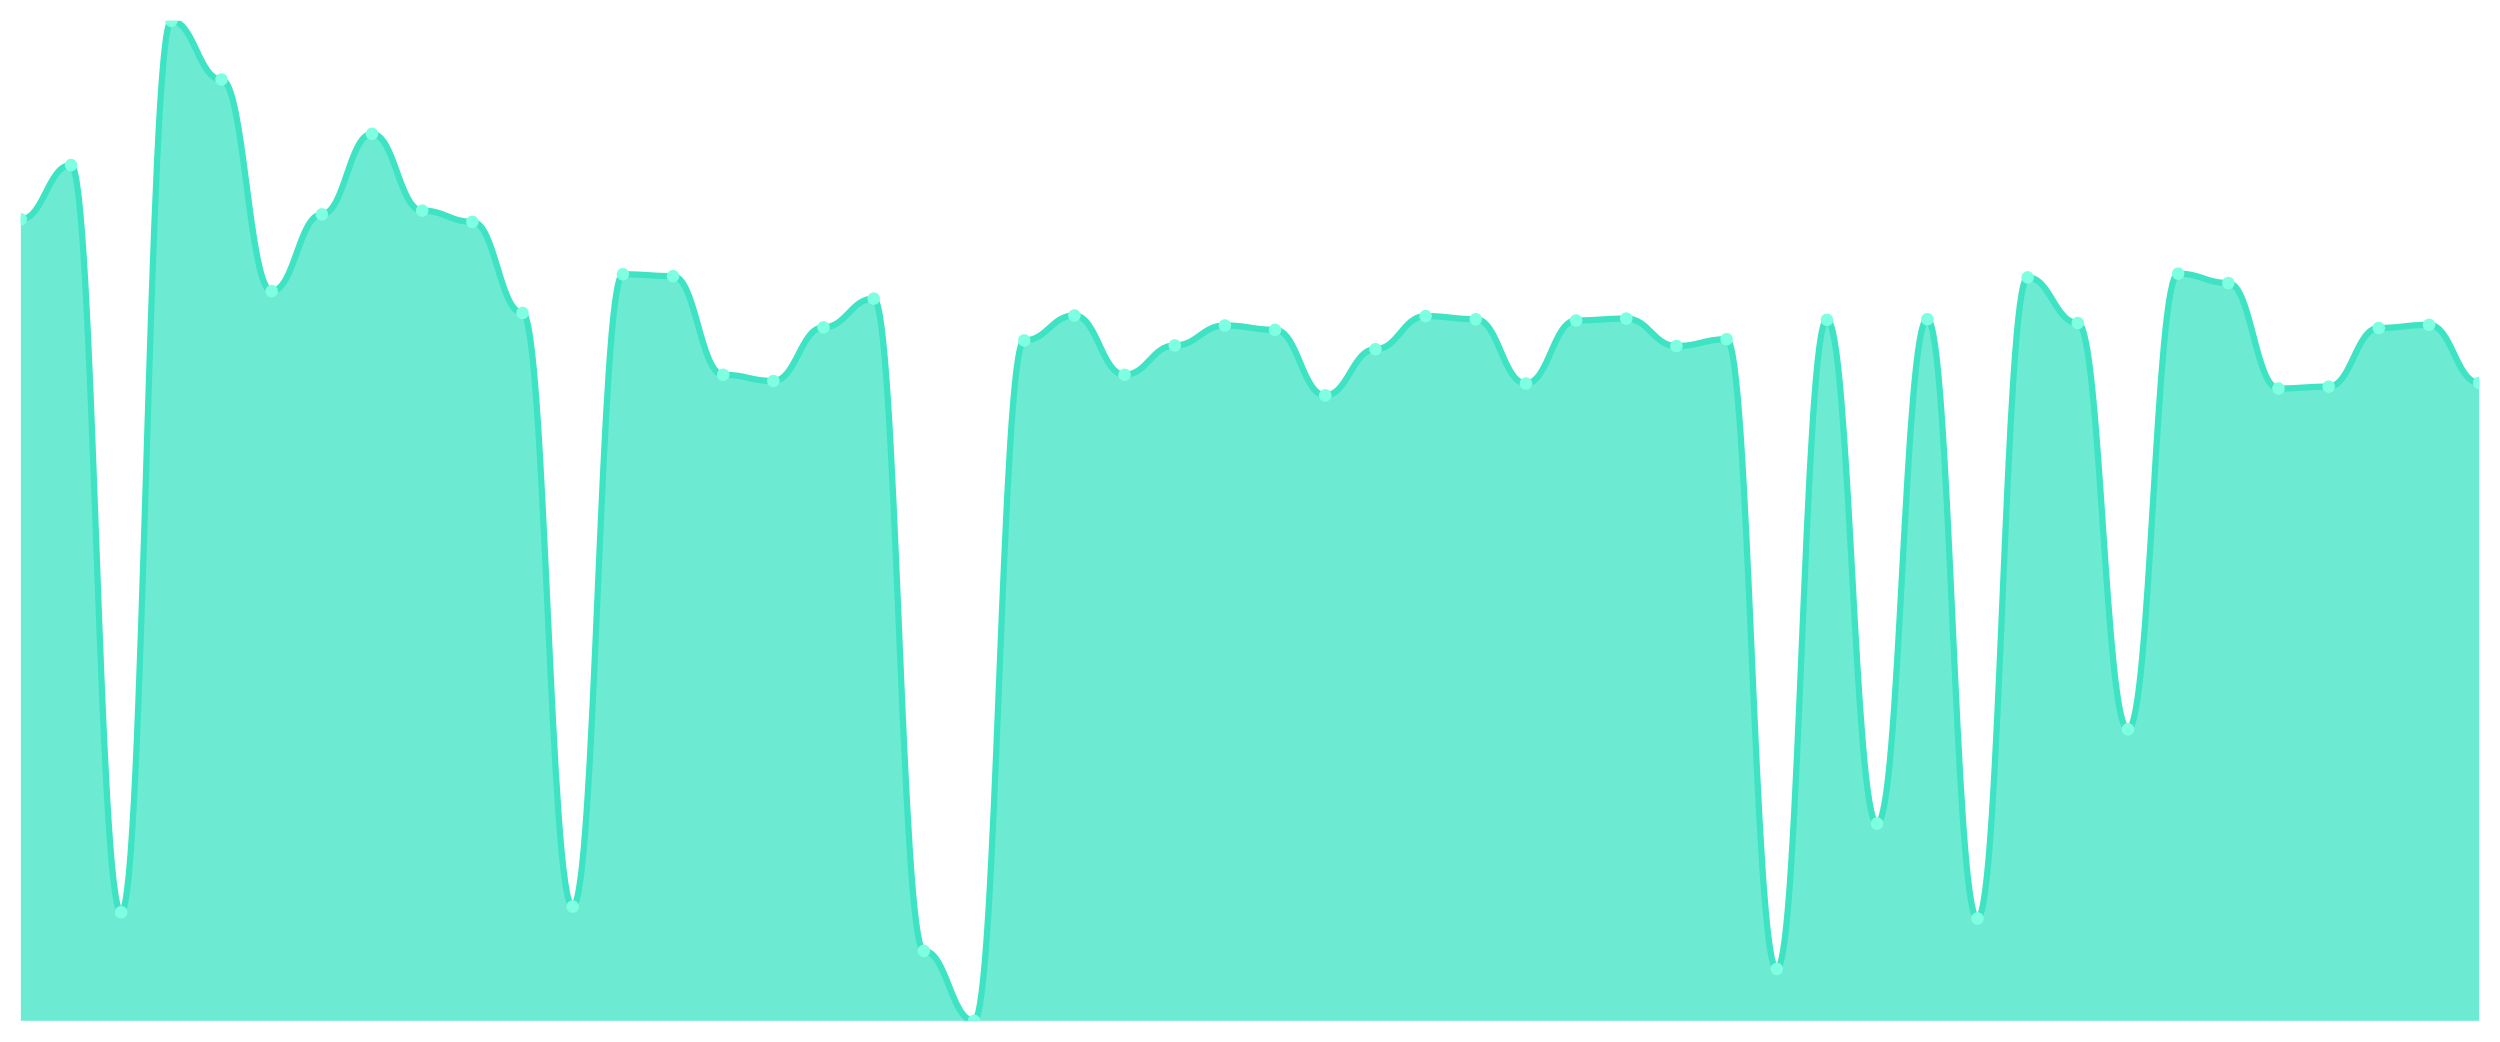
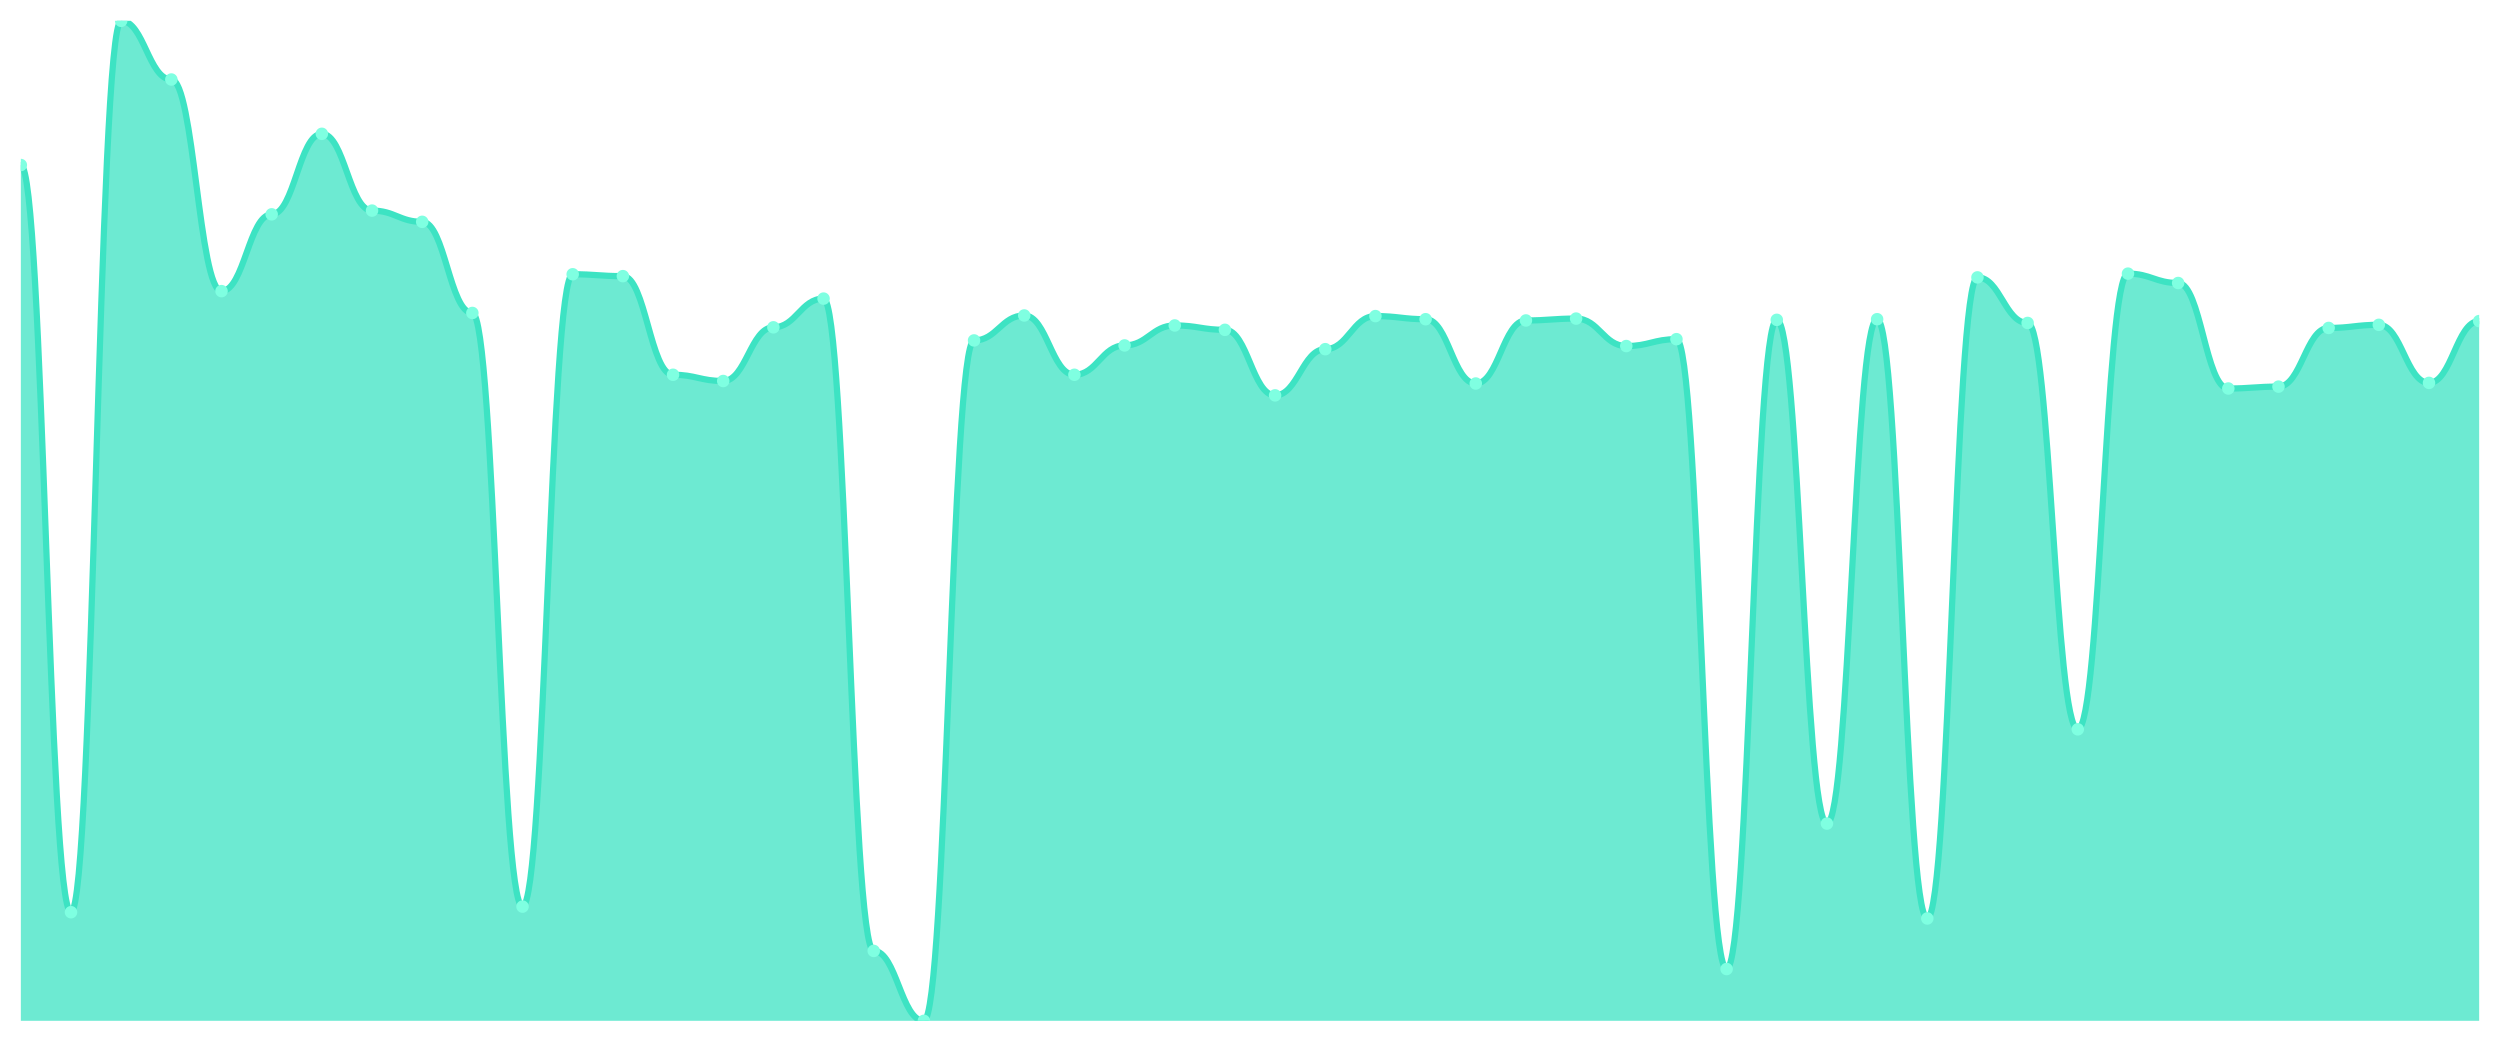
<svg xmlns="http://www.w3.org/2000/svg" viewBox="0 0 1200 500" width="1200" height="500">
  <defs>
    <clipPath id="c">
      <rect x="10" y="10" width="1180" height="480" />
    </clipPath>
  </defs>
  <rect width="1200" height="500" fill="none" />
  <g clip-path="url(#c)">
-     <path d="M 10,490 L 10,105.281 C 20.837,105.281 23.245,79.213 34.082,79.213 C 44.918,79.213 47.327,437.865 58.163,437.865 C 69,437.865 71.408,10 82.245,10 C 93.082,10 95.49,38.165 106.327,38.165 C 117.163,38.165 119.571,139.738 130.408,139.738 C 141.245,139.738 143.653,102.884 154.49,102.884 C 165.327,102.884 167.735,64.232 178.571,64.232 C 189.408,64.232 191.816,101.086 202.653,101.086 C 213.49,101.086 215.898,106.479 226.735,106.479 C 237.571,106.479 239.98,150.225 250.816,150.225 C 261.653,150.225 264.061,435.169 274.898,435.169 C 285.735,435.169 288.143,131.648 298.98,131.648 C 309.816,131.648 312.224,132.547 323.061,132.547 C 333.898,132.547 336.306,179.888 347.143,179.888 C 357.98,179.888 360.388,182.884 371.224,182.884 C 382.061,182.884 384.469,157.116 395.306,157.116 C 406.143,157.116 408.551,143.333 419.388,143.333 C 430.224,143.333 432.633,456.442 443.469,456.442 C 454.306,456.442 456.714,490 467.551,490 C 478.388,490 480.796,163.408 491.633,163.408 C 502.469,163.408 504.878,151.423 515.714,151.423 C 526.551,151.423 528.959,179.888 539.796,179.888 C 550.633,179.888 553.041,165.805 563.878,165.805 C 574.714,165.805 577.122,156.217 587.959,156.217 C 598.796,156.217 601.204,158.315 612.041,158.315 C 622.878,158.315 625.286,189.775 636.122,189.775 C 646.959,189.775 649.367,167.603 660.204,167.603 C 671.041,167.603 673.449,151.723 684.286,151.723 C 695.122,151.723 697.531,153.221 708.367,153.221 C 719.204,153.221 721.612,184.082 732.449,184.082 C 743.286,184.082 745.694,153.82 756.531,153.82 C 767.367,153.82 769.776,152.921 780.612,152.921 C 791.449,152.921 793.857,166.105 804.694,166.105 C 815.531,166.105 817.939,162.809 828.776,162.809 C 839.612,162.809 842.02,465.131 852.857,465.131 C 863.694,465.131 866.102,153.521 876.939,153.521 C 887.776,153.521 890.184,395.318 901.02,395.318 C 911.857,395.318 914.265,153.221 925.102,153.221 C 935.939,153.221 938.347,440.861 949.184,440.861 C 960.02,440.861 962.429,133.146 973.265,133.146 C 984.102,133.146 986.51,155.019 997.347,155.019 C 1008.184,155.019 1010.592,350.075 1021.429,350.075 C 1032.265,350.075 1034.673,131.348 1045.51,131.348 C 1056.347,131.348 1058.755,135.843 1069.592,135.843 C 1080.429,135.843 1082.837,186.479 1093.673,186.479 C 1104.51,186.479 1106.918,185.581 1117.755,185.581 C 1128.592,185.581 1131,157.416 1141.837,157.416 C 1152.673,157.416 1155.082,155.918 1165.918,155.918 C 1176.755,155.918 1179.163,183.783 1190,183.783 L 1190,490 Z" fill="rgba(61,227,195,0.75)" />
-     <path d="M 10,105.281 C 20.837,105.281 23.245,79.213 34.082,79.213 C 44.918,79.213 47.327,437.865 58.163,437.865 C 69,437.865 71.408,10 82.245,10 C 93.082,10 95.49,38.165 106.327,38.165 C 117.163,38.165 119.571,139.738 130.408,139.738 C 141.245,139.738 143.653,102.884 154.49,102.884 C 165.327,102.884 167.735,64.232 178.571,64.232 C 189.408,64.232 191.816,101.086 202.653,101.086 C 213.49,101.086 215.898,106.479 226.735,106.479 C 237.571,106.479 239.98,150.225 250.816,150.225 C 261.653,150.225 264.061,435.169 274.898,435.169 C 285.735,435.169 288.143,131.648 298.98,131.648 C 309.816,131.648 312.224,132.547 323.061,132.547 C 333.898,132.547 336.306,179.888 347.143,179.888 C 357.98,179.888 360.388,182.884 371.224,182.884 C 382.061,182.884 384.469,157.116 395.306,157.116 C 406.143,157.116 408.551,143.333 419.388,143.333 C 430.224,143.333 432.633,456.442 443.469,456.442 C 454.306,456.442 456.714,490 467.551,490 C 478.388,490 480.796,163.408 491.633,163.408 C 502.469,163.408 504.878,151.423 515.714,151.423 C 526.551,151.423 528.959,179.888 539.796,179.888 C 550.633,179.888 553.041,165.805 563.878,165.805 C 574.714,165.805 577.122,156.217 587.959,156.217 C 598.796,156.217 601.204,158.315 612.041,158.315 C 622.878,158.315 625.286,189.775 636.122,189.775 C 646.959,189.775 649.367,167.603 660.204,167.603 C 671.041,167.603 673.449,151.723 684.286,151.723 C 695.122,151.723 697.531,153.221 708.367,153.221 C 719.204,153.221 721.612,184.082 732.449,184.082 C 743.286,184.082 745.694,153.82 756.531,153.82 C 767.367,153.82 769.776,152.921 780.612,152.921 C 791.449,152.921 793.857,166.105 804.694,166.105 C 815.531,166.105 817.939,162.809 828.776,162.809 C 839.612,162.809 842.02,465.131 852.857,465.131 C 863.694,465.131 866.102,153.521 876.939,153.521 C 887.776,153.521 890.184,395.318 901.02,395.318 C 911.857,395.318 914.265,153.221 925.102,153.221 C 935.939,153.221 938.347,440.861 949.184,440.861 C 960.02,440.861 962.429,133.146 973.265,133.146 C 984.102,133.146 986.51,155.019 997.347,155.019 C 1008.184,155.019 1010.592,350.075 1021.429,350.075 C 1032.265,350.075 1034.673,131.348 1045.51,131.348 C 1056.347,131.348 1058.755,135.843 1069.592,135.843 C 1080.429,135.843 1082.837,186.479 1093.673,186.479 C 1104.51,186.479 1106.918,185.581 1117.755,185.581 C 1128.592,185.581 1131,157.416 1141.837,157.416 C 1152.673,157.416 1155.082,155.918 1165.918,155.918 C 1176.755,155.918 1179.163,183.783 1190,183.783" fill="none" stroke="#3de3c3" stroke-width="3" stroke-linecap="round" stroke-linejoin="round" />
-     <circle cx="10" cy="105.281" r="3" fill="#7fffe1" />
-     <circle cx="34.082" cy="79.213" r="3" fill="#7fffe1" />
-     <circle cx="58.163" cy="437.865" r="3" fill="#7fffe1" />
-     <circle cx="82.245" cy="10" r="3" fill="#7fffe1" />
-     <circle cx="106.327" cy="38.165" r="3" fill="#7fffe1" />
-     <circle cx="130.408" cy="139.738" r="3" fill="#7fffe1" />
-     <circle cx="154.49" cy="102.884" r="3" fill="#7fffe1" />
-     <circle cx="178.571" cy="64.232" r="3" fill="#7fffe1" />
-     <circle cx="202.653" cy="101.086" r="3" fill="#7fffe1" />
-     <circle cx="226.735" cy="106.479" r="3" fill="#7fffe1" />
-     <circle cx="250.816" cy="150.225" r="3" fill="#7fffe1" />
-     <circle cx="274.898" cy="435.169" r="3" fill="#7fffe1" />
-     <circle cx="298.98" cy="131.648" r="3" fill="#7fffe1" />
-     <circle cx="323.061" cy="132.547" r="3" fill="#7fffe1" />
-     <circle cx="347.143" cy="179.888" r="3" fill="#7fffe1" />
-     <circle cx="371.224" cy="182.884" r="3" fill="#7fffe1" />
-     <circle cx="395.306" cy="157.116" r="3" fill="#7fffe1" />
-     <circle cx="419.388" cy="143.333" r="3" fill="#7fffe1" />
-     <circle cx="443.469" cy="456.442" r="3" fill="#7fffe1" />
-     <circle cx="467.551" cy="490" r="3" fill="#7fffe1" />
-     <circle cx="491.633" cy="163.408" r="3" fill="#7fffe1" />
-     <circle cx="515.714" cy="151.423" r="3" fill="#7fffe1" />
-     <circle cx="539.796" cy="179.888" r="3" fill="#7fffe1" />
-     <circle cx="563.878" cy="165.805" r="3" fill="#7fffe1" />
-     <circle cx="587.959" cy="156.217" r="3" fill="#7fffe1" />
-     <circle cx="612.041" cy="158.315" r="3" fill="#7fffe1" />
-     <circle cx="636.122" cy="189.775" r="3" fill="#7fffe1" />
-     <circle cx="660.204" cy="167.603" r="3" fill="#7fffe1" />
-     <circle cx="684.286" cy="151.723" r="3" fill="#7fffe1" />
-     <circle cx="708.367" cy="153.221" r="3" fill="#7fffe1" />
-     <circle cx="732.449" cy="184.082" r="3" fill="#7fffe1" />
-     <circle cx="756.531" cy="153.82" r="3" fill="#7fffe1" />
-     <circle cx="780.612" cy="152.921" r="3" fill="#7fffe1" />
-     <circle cx="804.694" cy="166.105" r="3" fill="#7fffe1" />
-     <circle cx="828.776" cy="162.809" r="3" fill="#7fffe1" />
-     <circle cx="852.857" cy="465.131" r="3" fill="#7fffe1" />
-     <circle cx="876.939" cy="153.521" r="3" fill="#7fffe1" />
-     <circle cx="901.02" cy="395.318" r="3" fill="#7fffe1" />
-     <circle cx="925.102" cy="153.221" r="3" fill="#7fffe1" />
-     <circle cx="949.184" cy="440.861" r="3" fill="#7fffe1" />
-     <circle cx="973.265" cy="133.146" r="3" fill="#7fffe1" />
-     <circle cx="997.347" cy="155.019" r="3" fill="#7fffe1" />
-     <circle cx="1021.429" cy="350.075" r="3" fill="#7fffe1" />
-     <circle cx="1045.51" cy="131.348" r="3" fill="#7fffe1" />
-     <circle cx="1069.592" cy="135.843" r="3" fill="#7fffe1" />
-     <circle cx="1093.673" cy="186.479" r="3" fill="#7fffe1" />
-     <circle cx="1117.755" cy="185.581" r="3" fill="#7fffe1" />
-     <circle cx="1141.837" cy="157.416" r="3" fill="#7fffe1" />
-     <circle cx="1165.918" cy="155.918" r="3" fill="#7fffe1" />
-     <circle cx="1190" cy="183.783" r="3" fill="#7fffe1" />
+     <path d="M 10,490 L 10,79.213 C 20.837,79.213 23.245,437.865 34.082,437.865 C 44.918,437.865 47.327,10 58.163,10 C 69,10 71.408,38.165 82.245,38.165 C 93.082,38.165 95.49,139.738 106.327,139.738 C 117.163,139.738 119.571,102.884 130.408,102.884 C 141.245,102.884 143.653,64.232 154.49,64.232 C 165.327,64.232 167.735,101.086 178.571,101.086 C 189.408,101.086 191.816,106.479 202.653,106.479 C 213.49,106.479 215.898,150.225 226.735,150.225 C 237.571,150.225 239.98,435.169 250.816,435.169 C 261.653,435.169 264.061,131.648 274.898,131.648 C 285.735,131.648 288.143,132.547 298.98,132.547 C 309.816,132.547 312.224,179.888 323.061,179.888 C 333.898,179.888 336.306,182.884 347.143,182.884 C 357.98,182.884 360.388,157.116 371.224,157.116 C 382.061,157.116 384.469,143.333 395.306,143.333 C 406.143,143.333 408.551,456.442 419.388,456.442 C 430.224,456.442 432.633,490 443.469,490 C 454.306,490 456.714,163.408 467.551,163.408 C 478.388,163.408 480.796,151.423 491.633,151.423 C 502.469,151.423 504.878,179.888 515.714,179.888 C 526.551,179.888 528.959,165.805 539.796,165.805 C 550.633,165.805 553.041,156.217 563.878,156.217 C 574.714,156.217 577.122,158.315 587.959,158.315 C 598.796,158.315 601.204,189.775 612.041,189.775 C 622.878,189.775 625.286,167.603 636.122,167.603 C 646.959,167.603 649.367,151.723 660.204,151.723 C 671.041,151.723 673.449,153.221 684.286,153.221 C 695.122,153.221 697.531,184.082 708.367,184.082 C 719.204,184.082 721.612,153.82 732.449,153.82 C 743.286,153.82 745.694,152.921 756.531,152.921 C 767.367,152.921 769.776,166.105 780.612,166.105 C 791.449,166.105 793.857,162.809 804.694,162.809 C 815.531,162.809 817.939,465.131 828.776,465.131 C 839.612,465.131 842.02,153.521 852.857,153.521 C 863.694,153.521 866.102,395.318 876.939,395.318 C 887.776,395.318 890.184,153.221 901.02,153.221 C 911.857,153.221 914.265,440.861 925.102,440.861 C 935.939,440.861 938.347,133.146 949.184,133.146 C 960.02,133.146 962.429,155.019 973.265,155.019 C 984.102,155.019 986.51,350.075 997.347,350.075 C 1008.184,350.075 1010.592,131.348 1021.429,131.348 C 1032.265,131.348 1034.673,135.843 1045.51,135.843 C 1056.347,135.843 1058.755,186.479 1069.592,186.479 C 1080.429,186.479 1082.837,185.581 1093.673,185.581 C 1104.51,185.581 1106.918,157.416 1117.755,157.416 C 1128.592,157.416 1131,155.918 1141.837,155.918 C 1152.673,155.918 1155.082,183.783 1165.918,183.783 C 1176.755,183.783 1179.163,154.12 1190,154.12 L 1190,490 Z" fill="rgba(61,227,195,0.75)" />
+     <path d="M 10,79.213 C 20.837,79.213 23.245,437.865 34.082,437.865 C 44.918,437.865 47.327,10 58.163,10 C 69,10 71.408,38.165 82.245,38.165 C 93.082,38.165 95.49,139.738 106.327,139.738 C 117.163,139.738 119.571,102.884 130.408,102.884 C 141.245,102.884 143.653,64.232 154.49,64.232 C 165.327,64.232 167.735,101.086 178.571,101.086 C 189.408,101.086 191.816,106.479 202.653,106.479 C 213.49,106.479 215.898,150.225 226.735,150.225 C 237.571,150.225 239.98,435.169 250.816,435.169 C 261.653,435.169 264.061,131.648 274.898,131.648 C 285.735,131.648 288.143,132.547 298.98,132.547 C 309.816,132.547 312.224,179.888 323.061,179.888 C 333.898,179.888 336.306,182.884 347.143,182.884 C 357.98,182.884 360.388,157.116 371.224,157.116 C 382.061,157.116 384.469,143.333 395.306,143.333 C 406.143,143.333 408.551,456.442 419.388,456.442 C 430.224,456.442 432.633,490 443.469,490 C 454.306,490 456.714,163.408 467.551,163.408 C 478.388,163.408 480.796,151.423 491.633,151.423 C 502.469,151.423 504.878,179.888 515.714,179.888 C 526.551,179.888 528.959,165.805 539.796,165.805 C 550.633,165.805 553.041,156.217 563.878,156.217 C 574.714,156.217 577.122,158.315 587.959,158.315 C 598.796,158.315 601.204,189.775 612.041,189.775 C 622.878,189.775 625.286,167.603 636.122,167.603 C 646.959,167.603 649.367,151.723 660.204,151.723 C 671.041,151.723 673.449,153.221 684.286,153.221 C 695.122,153.221 697.531,184.082 708.367,184.082 C 719.204,184.082 721.612,153.82 732.449,153.82 C 743.286,153.82 745.694,152.921 756.531,152.921 C 767.367,152.921 769.776,166.105 780.612,166.105 C 791.449,166.105 793.857,162.809 804.694,162.809 C 815.531,162.809 817.939,465.131 828.776,465.131 C 839.612,465.131 842.02,153.521 852.857,153.521 C 863.694,153.521 866.102,395.318 876.939,395.318 C 887.776,395.318 890.184,153.221 901.02,153.221 C 911.857,153.221 914.265,440.861 925.102,440.861 C 935.939,440.861 938.347,133.146 949.184,133.146 C 960.02,133.146 962.429,155.019 973.265,155.019 C 984.102,155.019 986.51,350.075 997.347,350.075 C 1008.184,350.075 1010.592,131.348 1021.429,131.348 C 1032.265,131.348 1034.673,135.843 1045.51,135.843 C 1056.347,135.843 1058.755,186.479 1069.592,186.479 C 1080.429,186.479 1082.837,185.581 1093.673,185.581 C 1104.51,185.581 1106.918,157.416 1117.755,157.416 C 1128.592,157.416 1131,155.918 1141.837,155.918 C 1152.673,155.918 1155.082,183.783 1165.918,183.783 C 1176.755,183.783 1179.163,154.12 1190,154.12" fill="none" stroke="#3de3c3" stroke-width="3" stroke-linecap="round" stroke-linejoin="round" />
+     <circle cx="10" cy="79.213" r="3" fill="#7fffe1" />
+     <circle cx="34.082" cy="437.865" r="3" fill="#7fffe1" />
+     <circle cx="58.163" cy="10" r="3" fill="#7fffe1" />
+     <circle cx="82.245" cy="38.165" r="3" fill="#7fffe1" />
+     <circle cx="106.327" cy="139.738" r="3" fill="#7fffe1" />
+     <circle cx="130.408" cy="102.884" r="3" fill="#7fffe1" />
+     <circle cx="154.49" cy="64.232" r="3" fill="#7fffe1" />
+     <circle cx="178.571" cy="101.086" r="3" fill="#7fffe1" />
+     <circle cx="202.653" cy="106.479" r="3" fill="#7fffe1" />
+     <circle cx="226.735" cy="150.225" r="3" fill="#7fffe1" />
+     <circle cx="250.816" cy="435.169" r="3" fill="#7fffe1" />
+     <circle cx="274.898" cy="131.648" r="3" fill="#7fffe1" />
+     <circle cx="298.98" cy="132.547" r="3" fill="#7fffe1" />
+     <circle cx="323.061" cy="179.888" r="3" fill="#7fffe1" />
+     <circle cx="347.143" cy="182.884" r="3" fill="#7fffe1" />
+     <circle cx="371.224" cy="157.116" r="3" fill="#7fffe1" />
+     <circle cx="395.306" cy="143.333" r="3" fill="#7fffe1" />
+     <circle cx="419.388" cy="456.442" r="3" fill="#7fffe1" />
+     <circle cx="443.469" cy="490" r="3" fill="#7fffe1" />
+     <circle cx="467.551" cy="163.408" r="3" fill="#7fffe1" />
+     <circle cx="491.633" cy="151.423" r="3" fill="#7fffe1" />
+     <circle cx="515.714" cy="179.888" r="3" fill="#7fffe1" />
+     <circle cx="539.796" cy="165.805" r="3" fill="#7fffe1" />
+     <circle cx="563.878" cy="156.217" r="3" fill="#7fffe1" />
+     <circle cx="587.959" cy="158.315" r="3" fill="#7fffe1" />
+     <circle cx="612.041" cy="189.775" r="3" fill="#7fffe1" />
+     <circle cx="636.122" cy="167.603" r="3" fill="#7fffe1" />
+     <circle cx="660.204" cy="151.723" r="3" fill="#7fffe1" />
+     <circle cx="684.286" cy="153.221" r="3" fill="#7fffe1" />
+     <circle cx="708.367" cy="184.082" r="3" fill="#7fffe1" />
+     <circle cx="732.449" cy="153.82" r="3" fill="#7fffe1" />
+     <circle cx="756.531" cy="152.921" r="3" fill="#7fffe1" />
+     <circle cx="780.612" cy="166.105" r="3" fill="#7fffe1" />
+     <circle cx="804.694" cy="162.809" r="3" fill="#7fffe1" />
+     <circle cx="828.776" cy="465.131" r="3" fill="#7fffe1" />
+     <circle cx="852.857" cy="153.521" r="3" fill="#7fffe1" />
+     <circle cx="876.939" cy="395.318" r="3" fill="#7fffe1" />
+     <circle cx="901.02" cy="153.221" r="3" fill="#7fffe1" />
+     <circle cx="925.102" cy="440.861" r="3" fill="#7fffe1" />
+     <circle cx="949.184" cy="133.146" r="3" fill="#7fffe1" />
+     <circle cx="973.265" cy="155.019" r="3" fill="#7fffe1" />
+     <circle cx="997.347" cy="350.075" r="3" fill="#7fffe1" />
+     <circle cx="1021.429" cy="131.348" r="3" fill="#7fffe1" />
+     <circle cx="1045.51" cy="135.843" r="3" fill="#7fffe1" />
+     <circle cx="1069.592" cy="186.479" r="3" fill="#7fffe1" />
+     <circle cx="1093.673" cy="185.581" r="3" fill="#7fffe1" />
+     <circle cx="1117.755" cy="157.416" r="3" fill="#7fffe1" />
+     <circle cx="1141.837" cy="155.918" r="3" fill="#7fffe1" />
+     <circle cx="1165.918" cy="183.783" r="3" fill="#7fffe1" />
+     <circle cx="1190" cy="154.12" r="3" fill="#7fffe1" />
  </g>
</svg>
